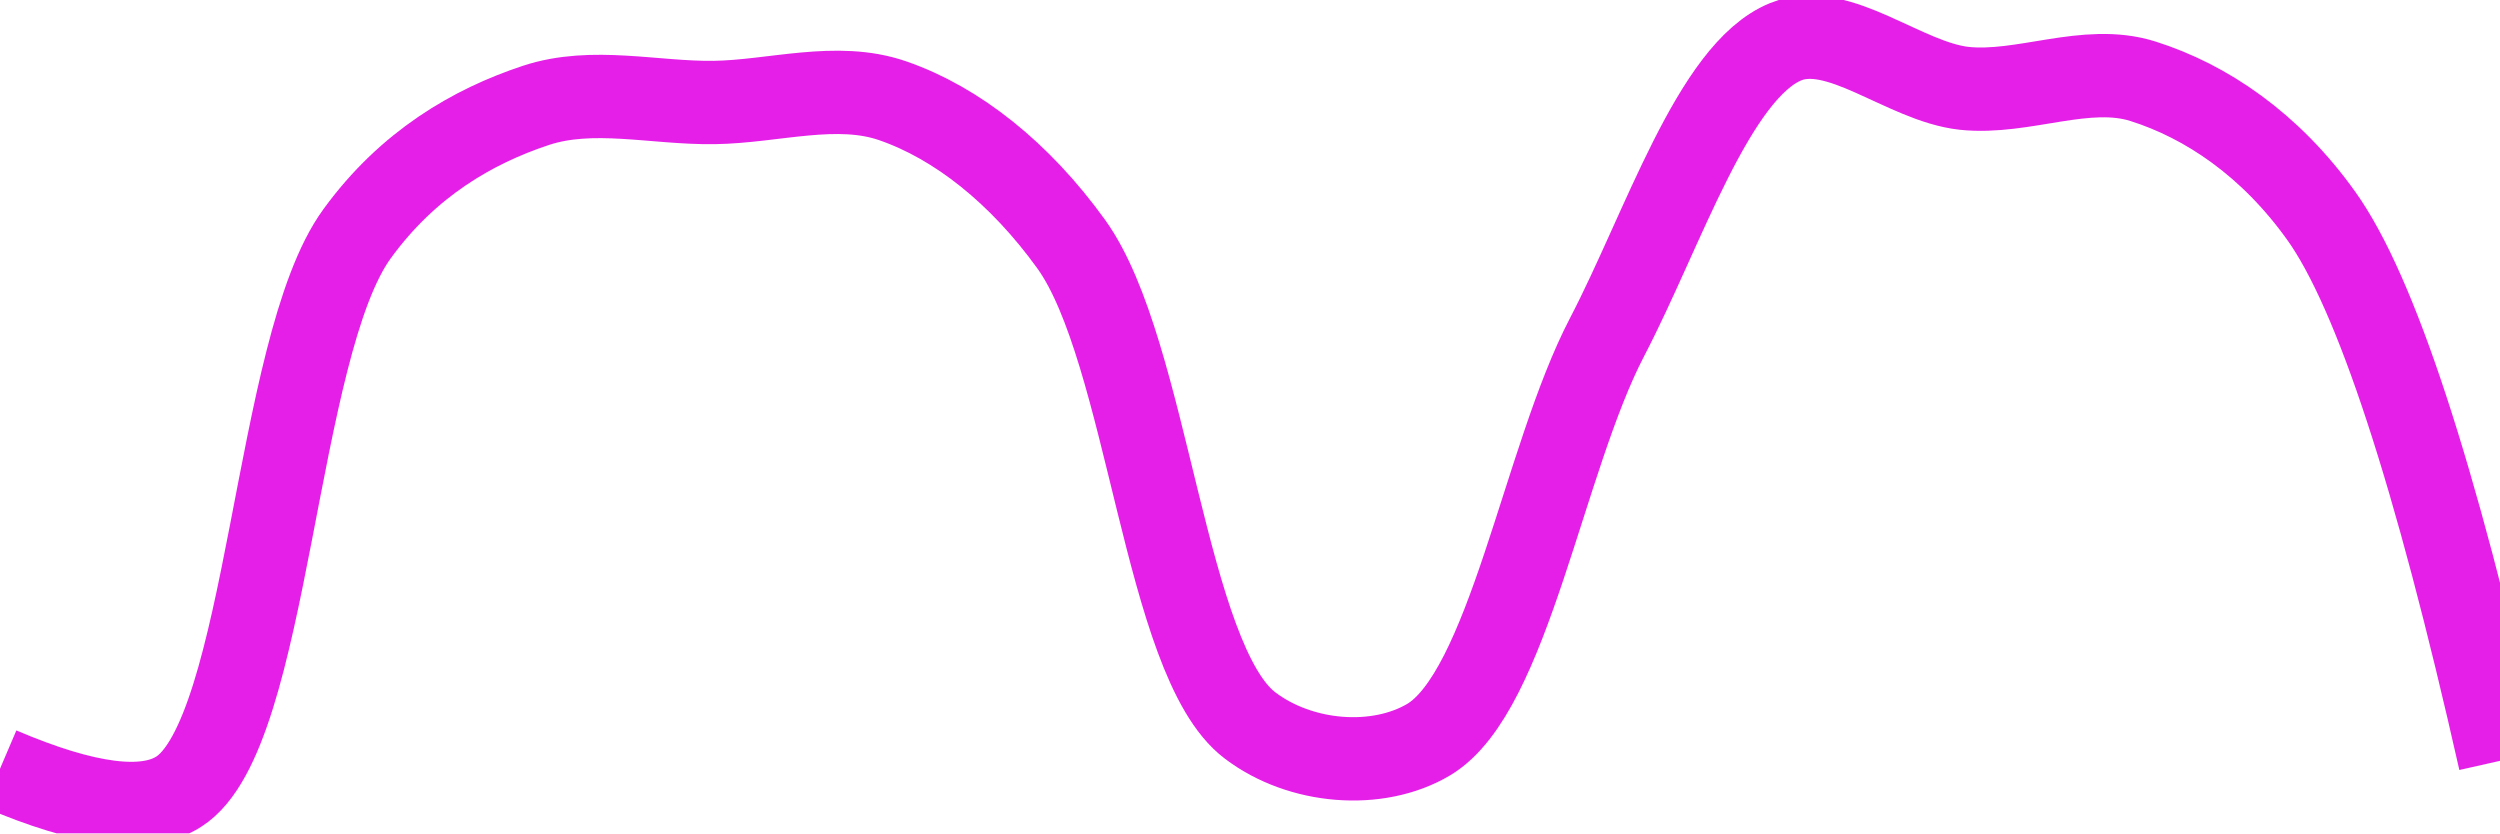
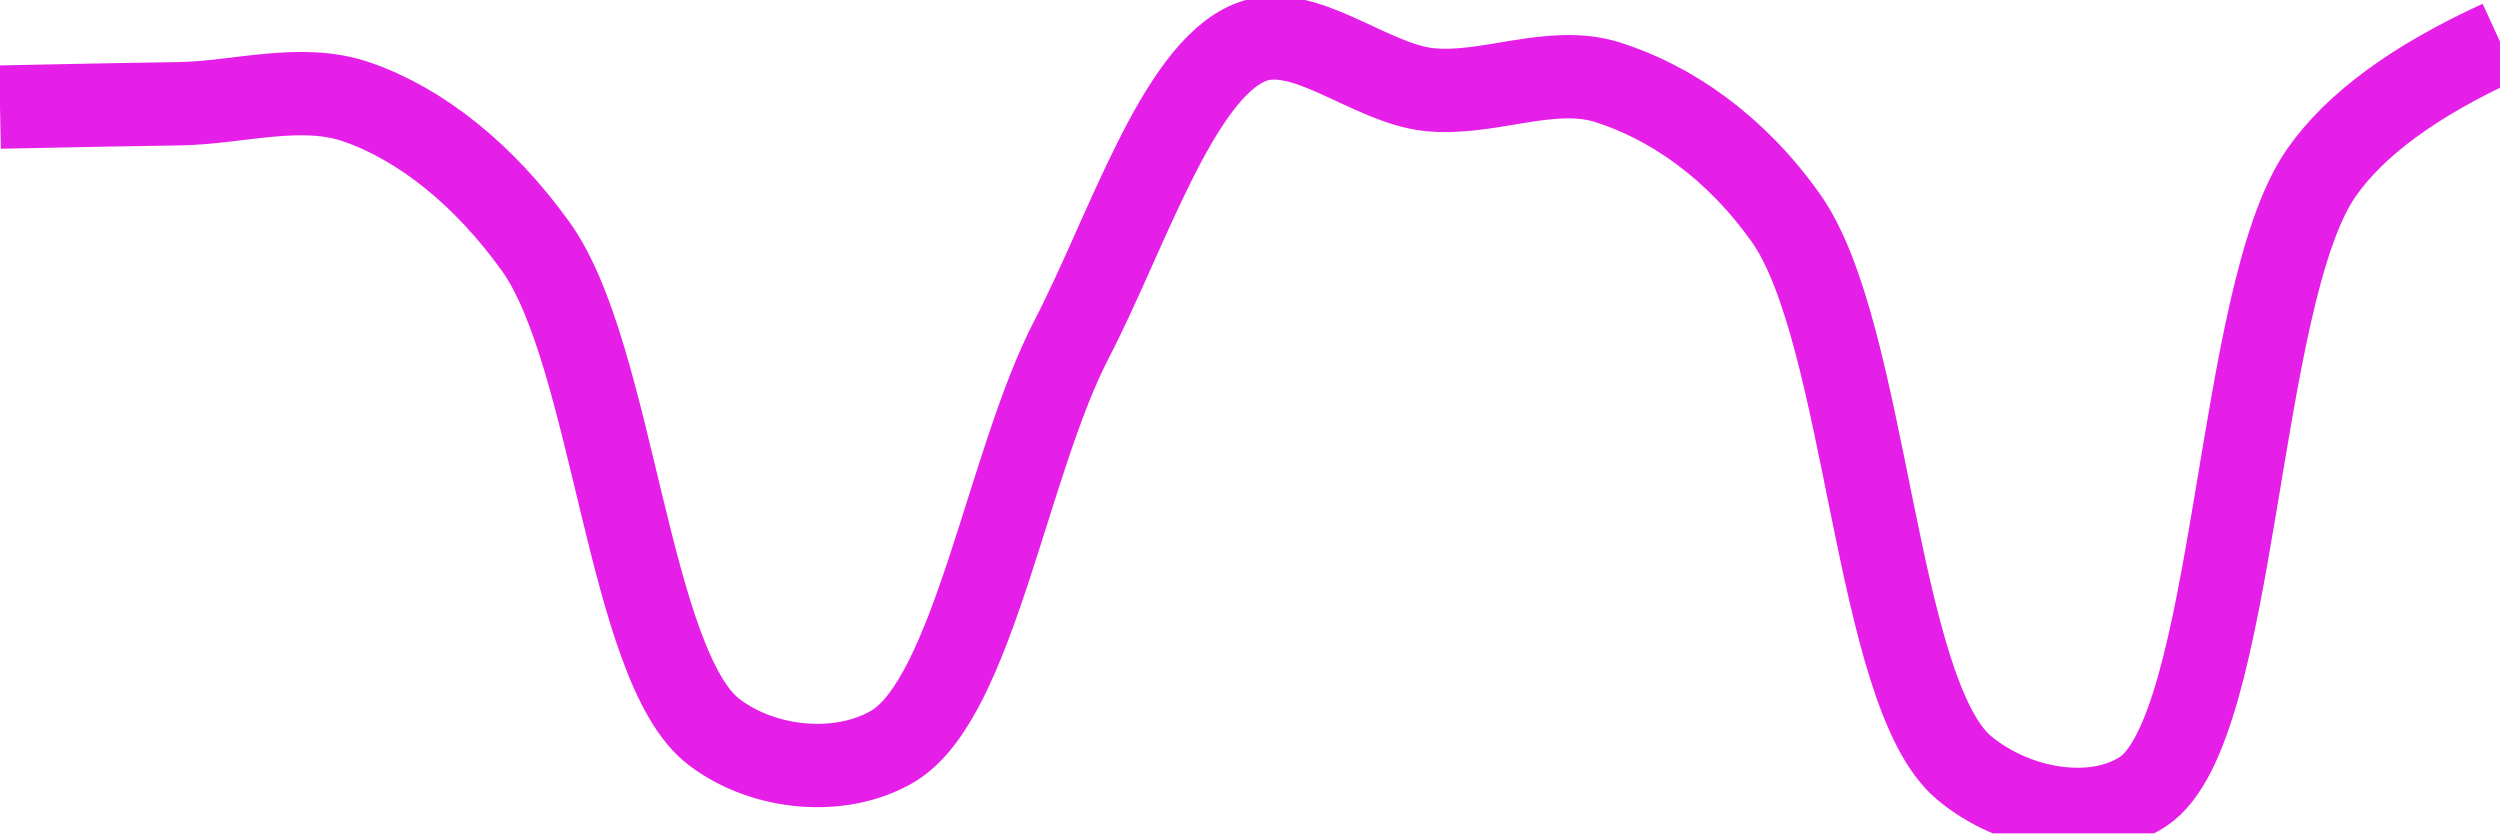
<svg xmlns="http://www.w3.org/2000/svg" class="main-svg" width="60" height="20" style="" viewBox="0 0 60 20">
  <rect x="0" y="0" width="60" height="20" style="fill: rgb(0, 0, 0); fill-opacity: 0;" />
-   <defs id="defs-757283">
+   <defs id="defs-25be0b">
    <g class="clips">
-       <clipPath id="clip757283xyplot" class="plotclip">
+       <clipPath id="clip25be0bxyplot" class="plotclip">
        <rect width="60" height="20" />
      </clipPath>
-       <clipPath class="axesclip" id="clip757283x">
+       <clipPath class="axesclip" id="clip25be0bx">
        <rect x="0" y="0" width="60" height="20" />
      </clipPath>
-       <clipPath class="axesclip" id="clip757283y">
+       <clipPath class="axesclip" id="clip25be0by">
        <rect x="0" y="0" width="60" height="20" />
      </clipPath>
-       <clipPath class="axesclip" id="clip757283xy">
+       <clipPath class="axesclip" id="clip25be0bxy">
        <rect x="0" y="0" width="60" height="20" />
      </clipPath>
    </g>
    <g class="gradients" />
    <g class="patterns" />
  </defs>
  <g class="bglayer">
    <rect class="bg" x="0" y="0" width="60" height="20" style="fill: rgb(0, 0, 0); fill-opacity: 0; stroke-width: 0;" />
  </g>
  <g class="layer-below">
    <g class="imagelayer" />
    <g class="shapelayer" />
  </g>
  <g class="cartesianlayer">
    <g class="subplot xy">
      <g class="layer-subplot">
        <g class="shapelayer" />
        <g class="imagelayer" />
      </g>
      <g class="minor-gridlayer">
        <g class="x" />
        <g class="y" />
      </g>
      <g class="gridlayer">
        <g class="x" />
        <g class="y" />
      </g>
      <g class="zerolinelayer" />
      <g class="layer-between">
        <g class="shapelayer" />
        <g class="imagelayer" />
      </g>
      <path class="xlines-below" />
      <path class="ylines-below" />
      <g class="overlines-below" />
      <g class="xaxislayer-below" />
      <g class="yaxislayer-below" />
      <g class="overaxes-below" />
      <g class="overplot">
-         <g class="xy" transform="" clip-path="url(#clip757283xyplot)">
+         <g class="xy" transform="" clip-path="url(#clip25be0bxyplot)">
          <g class="scatterlayer mlayer">
-             <g class="trace scatter tracebd3a91" style="stroke-miterlimit: 2; opacity: 1;">
+             <g class="trace scatter traced3d1dc" style="stroke-miterlimit: 2; opacity: 1;">
              <g class="fills" />
              <g class="errorbars" />
              <g class="lines">
-                 <path class="js-line" d="M0,18.45Q3.09,19.77 4.29,19C6.46,17.62 6.58,8.34 8.57,5.61C9.79,3.93 11.35,3.03 12.86,2.53C14.22,2.08 15.71,2.48 17.14,2.46C18.57,2.44 20.08,1.95 21.43,2.42C22.96,2.95 24.47,4.14 25.71,5.86C27.56,8.43 27.95,15.86 30,17.41C31.21,18.33 33.06,18.48 34.29,17.75C36.21,16.6 37.04,11.02 38.57,8.09C39.92,5.5 41.13,1.7 42.86,1C44.13,0.49 45.7,1.96 47.14,2.12C48.56,2.27 50.07,1.52 51.43,1.95C52.95,2.43 54.49,3.47 55.71,5.18Q57.67,7.92 60,18.26" style="vector-effect: none; fill: none; stroke: rgb(229, 30, 232); stroke-opacity: 1; stroke-width: 2px; opacity: 1;" />
+                 <path class="js-line" d="M0,2.57Q2.86,2.51 4.29,2.49C5.72,2.47 7.22,1.98 8.57,2.45C10.1,2.98 11.62,4.19 12.86,5.92C14.72,8.51 15.08,16.01 17.14,17.57C18.35,18.49 20.2,18.64 21.43,17.91C23.36,16.76 24.18,11.11 25.71,8.16C27.06,5.55 28.26,1.73 30,1.02C31.27,0.5 32.85,1.99 34.29,2.15C35.71,2.3 37.21,1.55 38.57,1.97C40.09,2.45 41.64,3.51 42.86,5.23C44.82,7.99 44.99,16.64 47.14,18.43C48.34,19.43 50.23,19.78 51.43,19C53.69,17.52 53.65,7.11 55.71,4.15Q56.92,2.41 60,1" style="vector-effect: none; fill: none; stroke: rgb(229, 30, 232); stroke-opacity: 1; stroke-width: 2px; opacity: 1;" />
              </g>
              <g class="points" />
              <g class="text" />
            </g>
          </g>
        </g>
      </g>
      <path class="xlines-above crisp" d="M0,0" style="fill: none;" />
      <path class="ylines-above crisp" d="M0,0" style="fill: none;" />
      <g class="overlines-above" />
      <g class="xaxislayer-above" />
      <g class="yaxislayer-above" />
      <g class="overaxes-above" />
    </g>
  </g>
  <g class="polarlayer" />
  <g class="smithlayer" />
  <g class="ternarylayer" />
  <g class="geolayer" />
  <g class="funnelarealayer" />
  <g class="pielayer" />
  <g class="iciclelayer" />
  <g class="treemaplayer" />
  <g class="sunburstlayer" />
  <g class="glimages" />
-   <defs id="topdefs-757283">
+   <defs id="topdefs-25be0b">
    <g class="clips" />
  </defs>
  <g class="layer-above">
    <g class="imagelayer" />
    <g class="shapelayer" />
  </g>
  <g class="infolayer">
    <g class="g-gtitle" />
  </g>
</svg>
